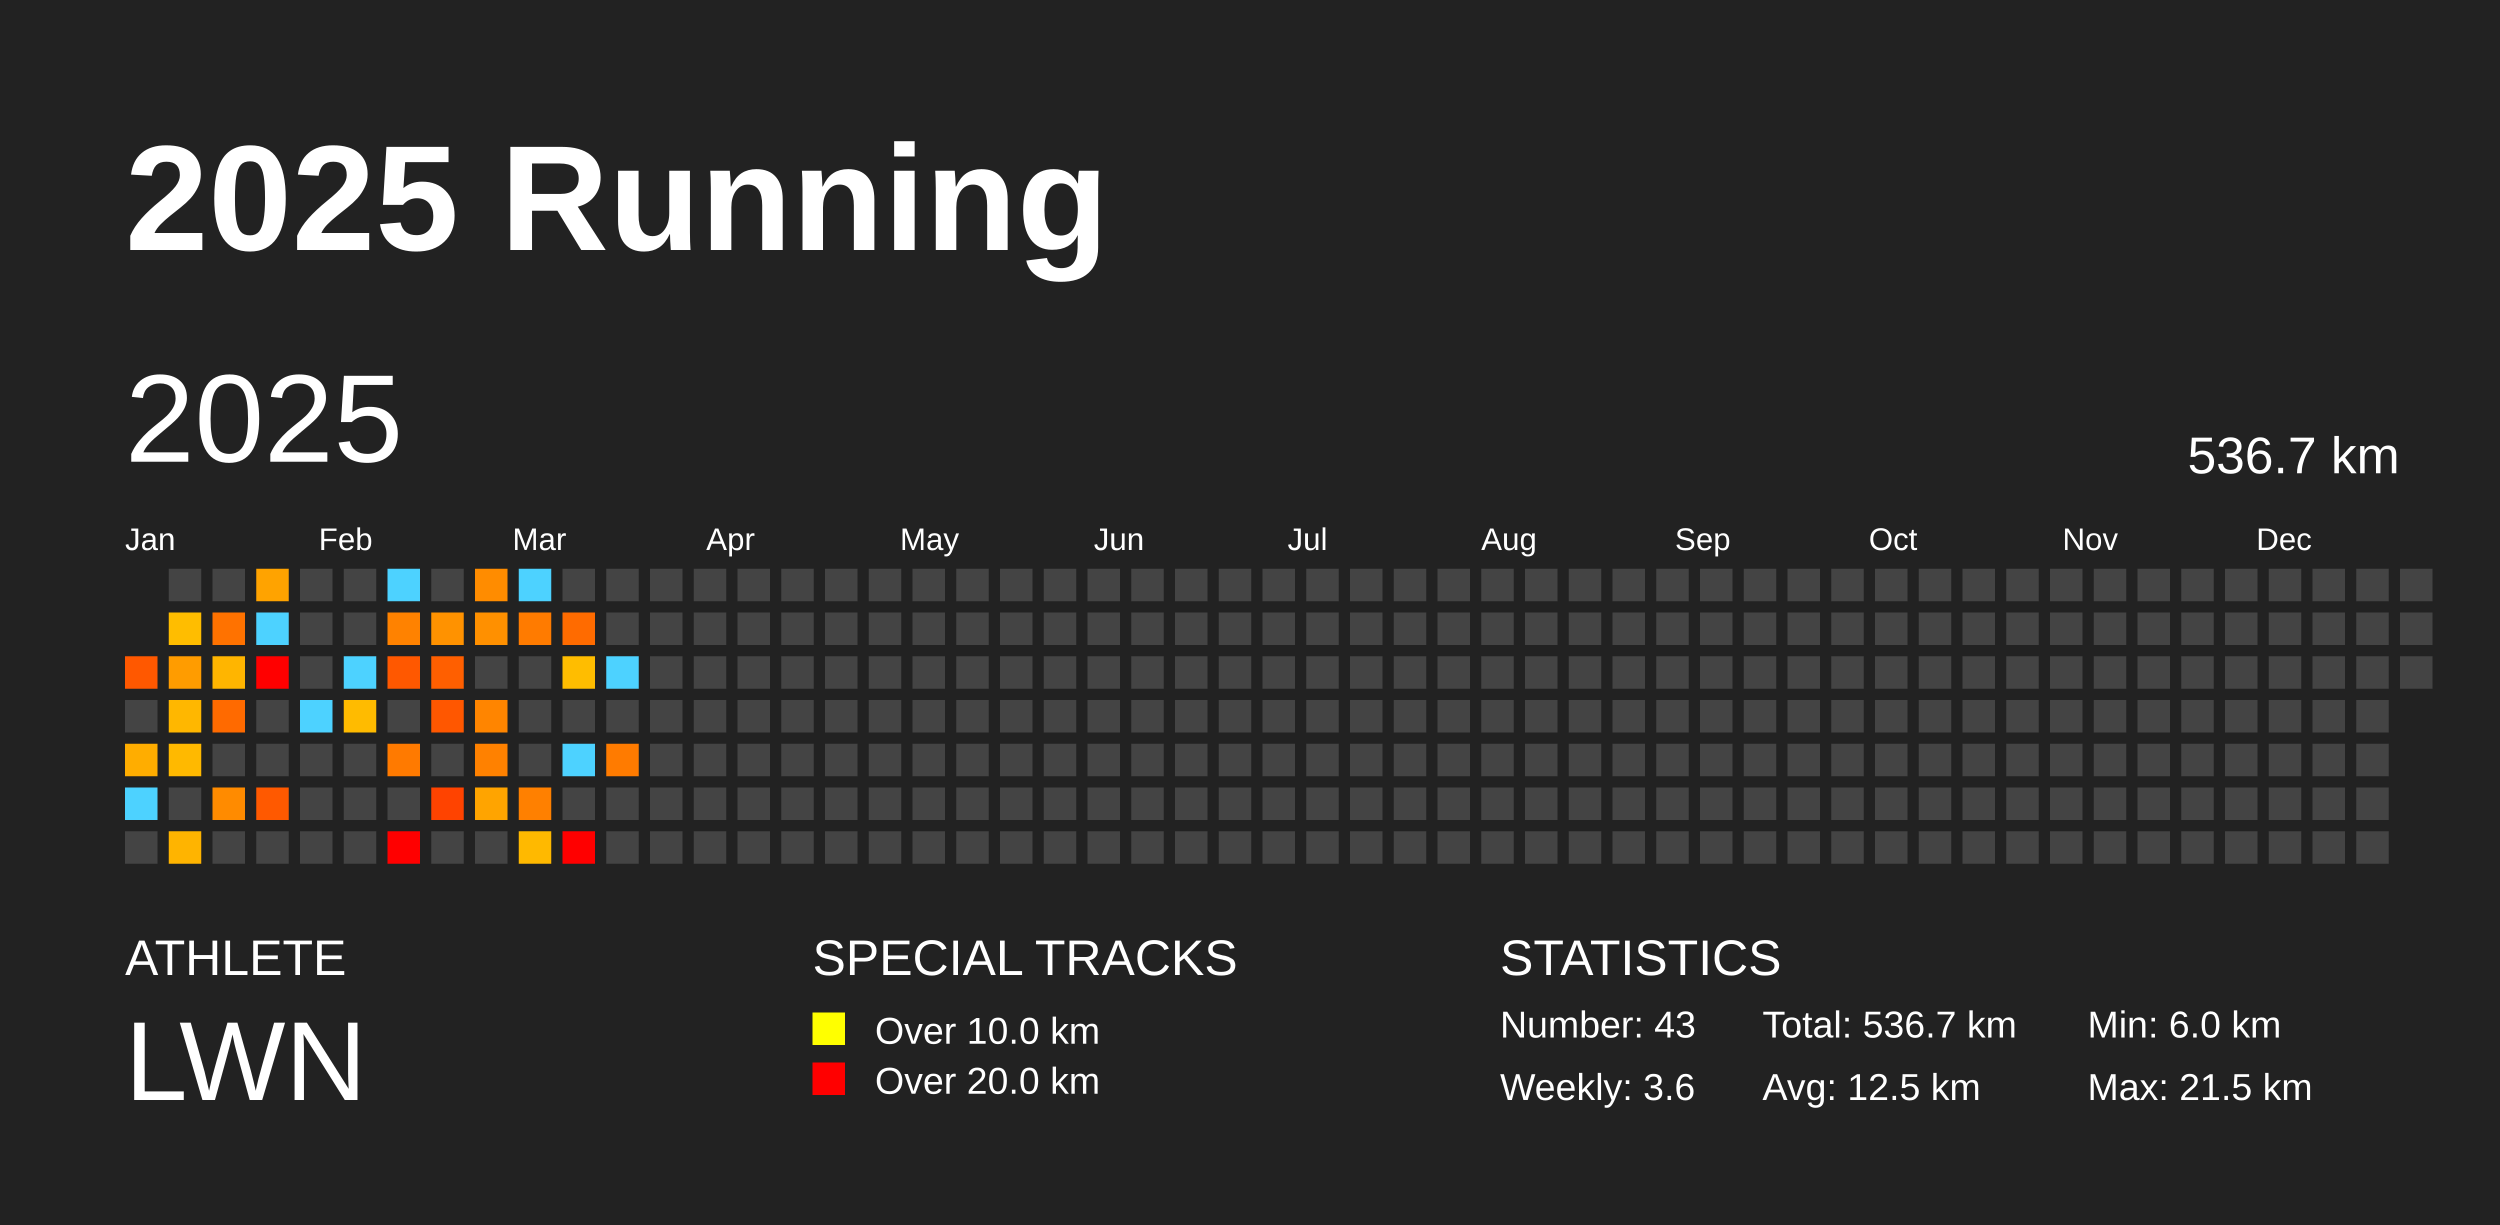
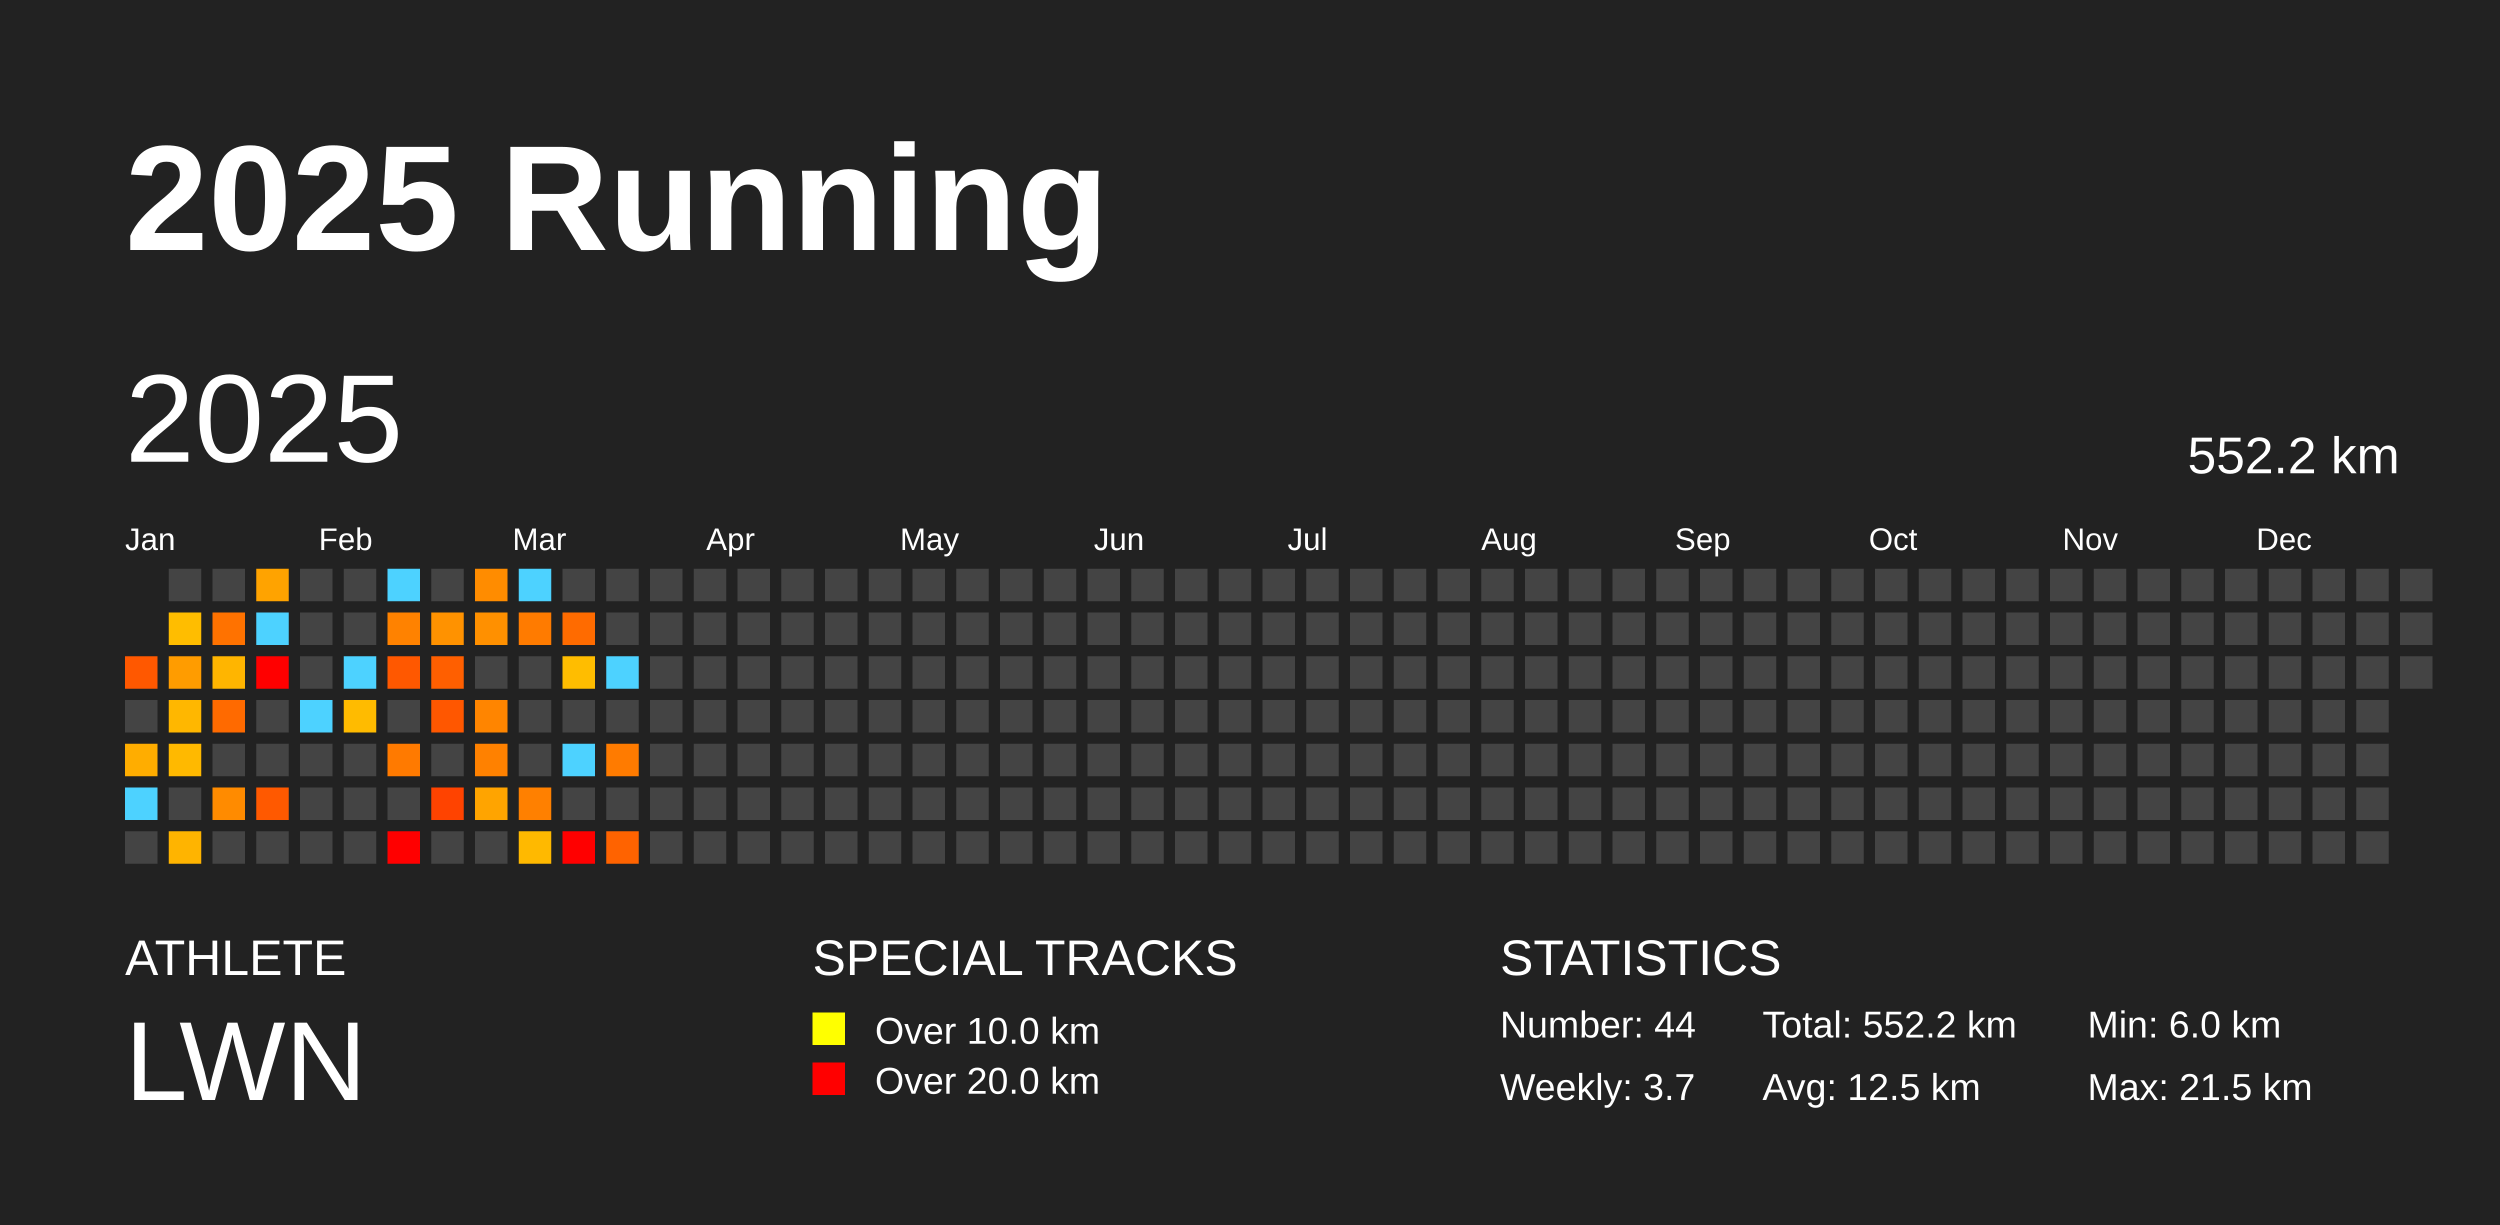
<svg xmlns="http://www.w3.org/2000/svg" baseProfile="full" height="98mm" version="1.1" viewBox="0,0,200,98" width="200mm">
  <defs />
  <rect fill="#222222" height="98" width="200" x="0" y="0" />
  <text fill="#FFFFFF" style="font-size:12px; font-family:Arial; font-weight:bold;" x="10" y="20">2025 Running</text>
  <text fill="#FFFFFF" style="font-size:4px; font-family:Arial" x="10" y="78">ATHLETE</text>
  <text fill="#FFFFFF" style="font-size:9px; font-family:Arial" x="10" y="88">LWN</text>
  <text fill="#FFFFFF" style="font-size:4px; font-family:Arial" x="65" y="78">SPECIAL TRACKS</text>
  <rect fill="yellow" height="2.6" width="2.6" x="65" y="81" />
  <text fill="#FFFFFF" style="font-size:3px; font-family:Arial" x="70" y="83.5">Over 10.0 km</text>
  <rect fill="red" height="2.6" width="2.6" x="65" y="85" />
  <text fill="#FFFFFF" style="font-size:3px; font-family:Arial" x="70" y="87.5">Over 20.0 km</text>
  <text fill="#FFFFFF" style="font-size:4px; font-family:Arial" x="120" y="78">STATISTICS</text>
-   <text fill="#FFFFFF" style="font-size:3px; font-family:Arial" x="120" y="83">Number: 43</text>
-   <text fill="#FFFFFF" style="font-size:3px; font-family:Arial" x="120" y="88">Weekly: 3.6</text>
-   <text fill="#FFFFFF" style="font-size:3px; font-family:Arial" x="141" y="83">Total: 536.7 km</text>
+   <text fill="#FFFFFF" style="font-size:3px; font-family:Arial" x="120" y="83">Number: 44</text>
+   <text fill="#FFFFFF" style="font-size:3px; font-family:Arial" x="120" y="88">Weekly: 3.7</text>
+   <text fill="#FFFFFF" style="font-size:3px; font-family:Arial" x="141" y="83">Total: 552.2 km</text>
  <text fill="#FFFFFF" style="font-size:3px; font-family:Arial" x="141" y="88">Avg: 12.5 km</text>
  <text fill="#FFFFFF" style="font-size:3px; font-family:Arial" x="167" y="83">Min: 6.0 km</text>
  <text fill="#FFFFFF" style="font-size:3px; font-family:Arial" x="167" y="88">Max: 21.5 km</text>
  <text dominant-baseline="hanging" fill="#FFFFFF" style="font-size:10.0px; font-family:Arial;" x="10" y="30">2025</text>
-   <text dominant-baseline="hanging" fill="#FFFFFF" style="font-size:4.125px; font-family:Arial;" x="175" y="35">536.7 km</text>
+   <text dominant-baseline="hanging" fill="#FFFFFF" style="font-size:4.125px; font-family:Arial;" x="175" y="35">552.2 km</text>
  <text fill="#FFFFFF" style="font-size:2.5px; font-family:Arial" x="10.0" y="44">Jan</text>
  <text fill="#FFFFFF" style="font-size:2.5px; font-family:Arial" x="25.5" y="44">Feb</text>
  <text fill="#FFFFFF" style="font-size:2.5px; font-family:Arial" x="41.0" y="44">Mar</text>
  <text fill="#FFFFFF" style="font-size:2.5px; font-family:Arial" x="56.5" y="44">Apr</text>
  <text fill="#FFFFFF" style="font-size:2.5px; font-family:Arial" x="72.0" y="44">May</text>
  <text fill="#FFFFFF" style="font-size:2.5px; font-family:Arial" x="87.5" y="44">Jun</text>
  <text fill="#FFFFFF" style="font-size:2.5px; font-family:Arial" x="103.0" y="44">Jul</text>
  <text fill="#FFFFFF" style="font-size:2.5px; font-family:Arial" x="118.5" y="44">Aug</text>
  <text fill="#FFFFFF" style="font-size:2.5px; font-family:Arial" x="134.0" y="44">Sep</text>
  <text fill="#FFFFFF" style="font-size:2.5px; font-family:Arial" x="149.5" y="44">Oct</text>
  <text fill="#FFFFFF" style="font-size:2.5px; font-family:Arial" x="165.0" y="44">Nov</text>
  <text fill="#FFFFFF" style="font-size:2.5px; font-family:Arial" x="180.5" y="44">Dec</text>
  <rect fill="#ff5800" height="2.6" width="2.6" x="10.0" y="52.5" />
  <rect fill="#444444" height="2.6" width="2.6" x="10.0" y="56.0" />
  <rect fill="#ffad00" height="2.6" width="2.6" x="10.0" y="59.5" />
  <rect fill="#4dd2ff" height="2.6" width="2.6" x="10.0" y="63.0" />
  <rect fill="#444444" height="2.6" width="2.6" x="10.0" y="66.5" />
  <rect fill="#444444" height="2.6" width="2.6" x="13.5" y="45.5" />
  <rect fill="#ffbd00" height="2.6" width="2.6" x="13.5" y="49.0" />
  <rect fill="#ff9c00" height="2.6" width="2.6" x="13.5" y="52.5" />
  <rect fill="#ffb700" height="2.6" width="2.6" x="13.5" y="56.0" />
  <rect fill="#ffb900" height="2.6" width="2.6" x="13.5" y="59.5" />
  <rect fill="#444444" height="2.6" width="2.6" x="13.5" y="63.0" />
  <rect fill="#ffb400" height="2.6" width="2.6" x="13.5" y="66.5" />
  <rect fill="#444444" height="2.6" width="2.6" x="17.0" y="45.5" />
  <rect fill="#ff7200" height="2.6" width="2.6" x="17.0" y="49.0" />
  <rect fill="#ffb500" height="2.6" width="2.6" x="17.0" y="52.5" />
  <rect fill="#ff6a00" height="2.6" width="2.6" x="17.0" y="56.0" />
  <rect fill="#444444" height="2.6" width="2.6" x="17.0" y="59.5" />
  <rect fill="#ff8b00" height="2.6" width="2.6" x="17.0" y="63.0" />
  <rect fill="#444444" height="2.6" width="2.6" x="17.0" y="66.5" />
  <rect fill="#ffa300" height="2.6" width="2.6" x="20.5" y="45.5" />
  <rect fill="#4dd2ff" height="2.6" width="2.6" x="20.5" y="49.0" />
  <rect fill="red" height="2.6" width="2.6" x="20.5" y="52.5" />
  <rect fill="#444444" height="2.6" width="2.6" x="20.5" y="56.0" />
  <rect fill="#444444" height="2.6" width="2.6" x="20.5" y="59.5" />
  <rect fill="#ff5900" height="2.6" width="2.6" x="20.5" y="63.0" />
  <rect fill="#444444" height="2.6" width="2.6" x="20.5" y="66.5" />
  <rect fill="#444444" height="2.6" width="2.6" x="24.0" y="45.5" />
  <rect fill="#444444" height="2.6" width="2.6" x="24.0" y="49.0" />
  <rect fill="#444444" height="2.6" width="2.6" x="24.0" y="52.5" />
  <rect fill="#4dd2ff" height="2.6" width="2.6" x="24.0" y="56.0" />
  <rect fill="#444444" height="2.6" width="2.6" x="24.0" y="59.5" />
  <rect fill="#444444" height="2.6" width="2.6" x="24.0" y="63.0" />
  <rect fill="#444444" height="2.6" width="2.6" x="24.0" y="66.5" />
  <rect fill="#444444" height="2.6" width="2.6" x="27.5" y="45.5" />
  <rect fill="#444444" height="2.6" width="2.6" x="27.5" y="49.0" />
  <rect fill="#4dd2ff" height="2.6" width="2.6" x="27.5" y="52.5" />
  <rect fill="#ffbb00" height="2.6" width="2.6" x="27.5" y="56.0" />
  <rect fill="#444444" height="2.6" width="2.6" x="27.5" y="59.5" />
  <rect fill="#444444" height="2.6" width="2.6" x="27.5" y="63.0" />
  <rect fill="#444444" height="2.6" width="2.6" x="27.5" y="66.5" />
  <rect fill="#4dd2ff" height="2.6" width="2.6" x="31.0" y="45.5" />
  <rect fill="#ff8200" height="2.6" width="2.6" x="31.0" y="49.0" />
  <rect fill="#ff5800" height="2.6" width="2.6" x="31.0" y="52.5" />
  <rect fill="#444444" height="2.6" width="2.6" x="31.0" y="56.0" />
  <rect fill="#ff7a00" height="2.6" width="2.6" x="31.0" y="59.5" />
  <rect fill="#444444" height="2.6" width="2.6" x="31.0" y="63.0" />
  <rect fill="red" height="2.6" width="2.6" x="31.0" y="66.5" />
  <rect fill="#444444" height="2.6" width="2.6" x="34.5" y="45.5" />
  <rect fill="#ff9200" height="2.6" width="2.6" x="34.5" y="49.0" />
  <rect fill="#ff5f00" height="2.6" width="2.6" x="34.5" y="52.5" />
  <rect fill="#ff5700" height="2.6" width="2.6" x="34.5" y="56.0" />
  <rect fill="#444444" height="2.6" width="2.6" x="34.5" y="59.5" />
  <rect fill="#ff4300" height="2.6" width="2.6" x="34.5" y="63.0" />
  <rect fill="#444444" height="2.6" width="2.6" x="34.5" y="66.5" />
  <rect fill="#ff8c00" height="2.6" width="2.6" x="38.0" y="45.5" />
  <rect fill="#ff9000" height="2.6" width="2.6" x="38.0" y="49.0" />
  <rect fill="#444444" height="2.6" width="2.6" x="38.0" y="52.5" />
  <rect fill="#ff8500" height="2.6" width="2.6" x="38.0" y="56.0" />
  <rect fill="#ff8100" height="2.6" width="2.6" x="38.0" y="59.5" />
  <rect fill="#ffa400" height="2.6" width="2.6" x="38.0" y="63.0" />
  <rect fill="#444444" height="2.6" width="2.6" x="38.0" y="66.5" />
  <rect fill="#4dd2ff" height="2.6" width="2.6" x="41.5" y="45.5" />
  <rect fill="#ff7b00" height="2.6" width="2.6" x="41.5" y="49.0" />
  <rect fill="#444444" height="2.6" width="2.6" x="41.5" y="52.5" />
  <rect fill="#444444" height="2.6" width="2.6" x="41.5" y="56.0" />
  <rect fill="#444444" height="2.6" width="2.6" x="41.5" y="59.5" />
  <rect fill="#ff8000" height="2.6" width="2.6" x="41.5" y="63.0" />
  <rect fill="#ffb900" height="2.6" width="2.6" x="41.5" y="66.5" />
  <rect fill="#444444" height="2.6" width="2.6" x="45.0" y="45.5" />
  <rect fill="#ff6b00" height="2.6" width="2.6" x="45.0" y="49.0" />
  <rect fill="#ffbd00" height="2.6" width="2.6" x="45.0" y="52.5" />
  <rect fill="#444444" height="2.6" width="2.6" x="45.0" y="56.0" />
  <rect fill="#4dd2ff" height="2.6" width="2.6" x="45.0" y="59.5" />
  <rect fill="#444444" height="2.6" width="2.6" x="45.0" y="63.0" />
  <rect fill="red" height="2.6" width="2.6" x="45.0" y="66.5" />
  <rect fill="#444444" height="2.6" width="2.6" x="48.5" y="45.5" />
  <rect fill="#444444" height="2.6" width="2.6" x="48.5" y="49.0" />
  <rect fill="#4dd2ff" height="2.6" width="2.6" x="48.5" y="52.5" />
  <rect fill="#444444" height="2.6" width="2.6" x="48.5" y="56.0" />
  <rect fill="#ff7b00" height="2.6" width="2.6" x="48.5" y="59.5" />
  <rect fill="#444444" height="2.6" width="2.6" x="48.5" y="63.0" />
-   <rect fill="#444444" height="2.6" width="2.6" x="48.5" y="66.5" />
+   <rect fill="#ff6300" height="2.6" width="2.6" x="48.5" y="66.5" />
  <rect fill="#444444" height="2.6" width="2.6" x="52.0" y="45.5" />
  <rect fill="#444444" height="2.6" width="2.6" x="52.0" y="49.0" />
  <rect fill="#444444" height="2.6" width="2.6" x="52.0" y="52.5" />
  <rect fill="#444444" height="2.6" width="2.6" x="52.0" y="56.0" />
  <rect fill="#444444" height="2.6" width="2.6" x="52.0" y="59.5" />
  <rect fill="#444444" height="2.6" width="2.6" x="52.0" y="63.0" />
  <rect fill="#444444" height="2.6" width="2.6" x="52.0" y="66.5" />
  <rect fill="#444444" height="2.6" width="2.6" x="55.5" y="45.5" />
  <rect fill="#444444" height="2.6" width="2.6" x="55.5" y="49.0" />
  <rect fill="#444444" height="2.6" width="2.6" x="55.5" y="52.5" />
  <rect fill="#444444" height="2.6" width="2.6" x="55.5" y="56.0" />
  <rect fill="#444444" height="2.6" width="2.6" x="55.5" y="59.5" />
  <rect fill="#444444" height="2.6" width="2.6" x="55.5" y="63.0" />
  <rect fill="#444444" height="2.6" width="2.6" x="55.5" y="66.5" />
  <rect fill="#444444" height="2.6" width="2.6" x="59.0" y="45.5" />
  <rect fill="#444444" height="2.6" width="2.6" x="59.0" y="49.0" />
  <rect fill="#444444" height="2.6" width="2.6" x="59.0" y="52.5" />
  <rect fill="#444444" height="2.6" width="2.6" x="59.0" y="56.0" />
  <rect fill="#444444" height="2.6" width="2.6" x="59.0" y="59.5" />
  <rect fill="#444444" height="2.6" width="2.6" x="59.0" y="63.0" />
  <rect fill="#444444" height="2.6" width="2.6" x="59.0" y="66.5" />
  <rect fill="#444444" height="2.6" width="2.6" x="62.5" y="45.5" />
  <rect fill="#444444" height="2.6" width="2.6" x="62.5" y="49.0" />
  <rect fill="#444444" height="2.6" width="2.6" x="62.5" y="52.5" />
  <rect fill="#444444" height="2.6" width="2.6" x="62.5" y="56.0" />
  <rect fill="#444444" height="2.6" width="2.6" x="62.5" y="59.5" />
  <rect fill="#444444" height="2.6" width="2.6" x="62.5" y="63.0" />
  <rect fill="#444444" height="2.6" width="2.6" x="62.5" y="66.5" />
  <rect fill="#444444" height="2.6" width="2.6" x="66.0" y="45.5" />
  <rect fill="#444444" height="2.6" width="2.6" x="66.0" y="49.0" />
  <rect fill="#444444" height="2.6" width="2.6" x="66.0" y="52.5" />
  <rect fill="#444444" height="2.6" width="2.6" x="66.0" y="56.0" />
  <rect fill="#444444" height="2.6" width="2.6" x="66.0" y="59.5" />
  <rect fill="#444444" height="2.6" width="2.6" x="66.0" y="63.0" />
  <rect fill="#444444" height="2.6" width="2.6" x="66.0" y="66.5" />
  <rect fill="#444444" height="2.6" width="2.6" x="69.5" y="45.5" />
  <rect fill="#444444" height="2.6" width="2.6" x="69.5" y="49.0" />
  <rect fill="#444444" height="2.6" width="2.6" x="69.5" y="52.5" />
  <rect fill="#444444" height="2.6" width="2.6" x="69.5" y="56.0" />
  <rect fill="#444444" height="2.6" width="2.6" x="69.5" y="59.5" />
  <rect fill="#444444" height="2.6" width="2.6" x="69.5" y="63.0" />
  <rect fill="#444444" height="2.6" width="2.6" x="69.5" y="66.5" />
  <rect fill="#444444" height="2.6" width="2.6" x="73.0" y="45.5" />
  <rect fill="#444444" height="2.6" width="2.6" x="73.0" y="49.0" />
  <rect fill="#444444" height="2.6" width="2.6" x="73.0" y="52.5" />
  <rect fill="#444444" height="2.6" width="2.6" x="73.0" y="56.0" />
  <rect fill="#444444" height="2.6" width="2.6" x="73.0" y="59.5" />
  <rect fill="#444444" height="2.6" width="2.6" x="73.0" y="63.0" />
  <rect fill="#444444" height="2.6" width="2.6" x="73.0" y="66.5" />
  <rect fill="#444444" height="2.6" width="2.6" x="76.5" y="45.5" />
  <rect fill="#444444" height="2.6" width="2.6" x="76.5" y="49.0" />
  <rect fill="#444444" height="2.6" width="2.6" x="76.5" y="52.5" />
  <rect fill="#444444" height="2.6" width="2.6" x="76.5" y="56.0" />
  <rect fill="#444444" height="2.6" width="2.6" x="76.5" y="59.5" />
  <rect fill="#444444" height="2.6" width="2.6" x="76.5" y="63.0" />
  <rect fill="#444444" height="2.6" width="2.6" x="76.5" y="66.5" />
  <rect fill="#444444" height="2.6" width="2.6" x="80.0" y="45.5" />
  <rect fill="#444444" height="2.6" width="2.6" x="80.0" y="49.0" />
  <rect fill="#444444" height="2.6" width="2.6" x="80.0" y="52.5" />
  <rect fill="#444444" height="2.6" width="2.6" x="80.0" y="56.0" />
  <rect fill="#444444" height="2.6" width="2.6" x="80.0" y="59.5" />
  <rect fill="#444444" height="2.6" width="2.6" x="80.0" y="63.0" />
  <rect fill="#444444" height="2.6" width="2.6" x="80.0" y="66.5" />
  <rect fill="#444444" height="2.6" width="2.6" x="83.5" y="45.5" />
  <rect fill="#444444" height="2.6" width="2.6" x="83.5" y="49.0" />
  <rect fill="#444444" height="2.6" width="2.6" x="83.5" y="52.5" />
  <rect fill="#444444" height="2.6" width="2.6" x="83.5" y="56.0" />
  <rect fill="#444444" height="2.6" width="2.6" x="83.5" y="59.5" />
  <rect fill="#444444" height="2.6" width="2.6" x="83.5" y="63.0" />
  <rect fill="#444444" height="2.6" width="2.6" x="83.5" y="66.5" />
  <rect fill="#444444" height="2.6" width="2.6" x="87.0" y="45.5" />
  <rect fill="#444444" height="2.6" width="2.6" x="87.0" y="49.0" />
  <rect fill="#444444" height="2.6" width="2.6" x="87.0" y="52.5" />
  <rect fill="#444444" height="2.6" width="2.6" x="87.0" y="56.0" />
  <rect fill="#444444" height="2.6" width="2.6" x="87.0" y="59.5" />
  <rect fill="#444444" height="2.6" width="2.6" x="87.0" y="63.0" />
  <rect fill="#444444" height="2.6" width="2.6" x="87.0" y="66.5" />
  <rect fill="#444444" height="2.6" width="2.6" x="90.5" y="45.5" />
  <rect fill="#444444" height="2.6" width="2.6" x="90.5" y="49.0" />
  <rect fill="#444444" height="2.6" width="2.6" x="90.5" y="52.5" />
  <rect fill="#444444" height="2.6" width="2.6" x="90.5" y="56.0" />
  <rect fill="#444444" height="2.6" width="2.6" x="90.5" y="59.5" />
  <rect fill="#444444" height="2.6" width="2.6" x="90.5" y="63.0" />
  <rect fill="#444444" height="2.6" width="2.6" x="90.5" y="66.5" />
  <rect fill="#444444" height="2.6" width="2.6" x="94.0" y="45.5" />
  <rect fill="#444444" height="2.6" width="2.6" x="94.0" y="49.0" />
  <rect fill="#444444" height="2.6" width="2.6" x="94.0" y="52.5" />
  <rect fill="#444444" height="2.6" width="2.6" x="94.0" y="56.0" />
  <rect fill="#444444" height="2.6" width="2.6" x="94.0" y="59.5" />
  <rect fill="#444444" height="2.6" width="2.6" x="94.0" y="63.0" />
  <rect fill="#444444" height="2.6" width="2.6" x="94.0" y="66.5" />
  <rect fill="#444444" height="2.6" width="2.6" x="97.5" y="45.5" />
  <rect fill="#444444" height="2.6" width="2.6" x="97.5" y="49.0" />
  <rect fill="#444444" height="2.6" width="2.6" x="97.5" y="52.5" />
  <rect fill="#444444" height="2.6" width="2.6" x="97.5" y="56.0" />
  <rect fill="#444444" height="2.6" width="2.6" x="97.5" y="59.5" />
  <rect fill="#444444" height="2.6" width="2.6" x="97.5" y="63.0" />
  <rect fill="#444444" height="2.6" width="2.6" x="97.5" y="66.5" />
  <rect fill="#444444" height="2.6" width="2.6" x="101.0" y="45.5" />
  <rect fill="#444444" height="2.6" width="2.6" x="101.0" y="49.0" />
  <rect fill="#444444" height="2.6" width="2.6" x="101.0" y="52.5" />
  <rect fill="#444444" height="2.6" width="2.6" x="101.0" y="56.0" />
  <rect fill="#444444" height="2.6" width="2.6" x="101.0" y="59.5" />
  <rect fill="#444444" height="2.6" width="2.6" x="101.0" y="63.0" />
  <rect fill="#444444" height="2.6" width="2.6" x="101.0" y="66.5" />
  <rect fill="#444444" height="2.6" width="2.6" x="104.5" y="45.5" />
  <rect fill="#444444" height="2.6" width="2.6" x="104.5" y="49.0" />
  <rect fill="#444444" height="2.6" width="2.6" x="104.5" y="52.5" />
  <rect fill="#444444" height="2.6" width="2.6" x="104.5" y="56.0" />
  <rect fill="#444444" height="2.6" width="2.6" x="104.5" y="59.5" />
  <rect fill="#444444" height="2.6" width="2.6" x="104.5" y="63.0" />
  <rect fill="#444444" height="2.6" width="2.6" x="104.5" y="66.5" />
  <rect fill="#444444" height="2.6" width="2.6" x="108.0" y="45.5" />
  <rect fill="#444444" height="2.6" width="2.6" x="108.0" y="49.0" />
  <rect fill="#444444" height="2.6" width="2.6" x="108.0" y="52.5" />
  <rect fill="#444444" height="2.6" width="2.6" x="108.0" y="56.0" />
  <rect fill="#444444" height="2.6" width="2.6" x="108.0" y="59.5" />
  <rect fill="#444444" height="2.6" width="2.6" x="108.0" y="63.0" />
  <rect fill="#444444" height="2.6" width="2.6" x="108.0" y="66.5" />
  <rect fill="#444444" height="2.6" width="2.6" x="111.5" y="45.5" />
  <rect fill="#444444" height="2.6" width="2.6" x="111.5" y="49.0" />
  <rect fill="#444444" height="2.6" width="2.6" x="111.5" y="52.5" />
  <rect fill="#444444" height="2.6" width="2.6" x="111.5" y="56.0" />
  <rect fill="#444444" height="2.6" width="2.6" x="111.5" y="59.5" />
  <rect fill="#444444" height="2.6" width="2.6" x="111.5" y="63.0" />
  <rect fill="#444444" height="2.6" width="2.6" x="111.5" y="66.5" />
  <rect fill="#444444" height="2.6" width="2.6" x="115.0" y="45.5" />
  <rect fill="#444444" height="2.6" width="2.6" x="115.0" y="49.0" />
  <rect fill="#444444" height="2.6" width="2.6" x="115.0" y="52.5" />
  <rect fill="#444444" height="2.6" width="2.6" x="115.0" y="56.0" />
  <rect fill="#444444" height="2.6" width="2.6" x="115.0" y="59.5" />
  <rect fill="#444444" height="2.6" width="2.6" x="115.0" y="63.0" />
  <rect fill="#444444" height="2.6" width="2.6" x="115.0" y="66.5" />
  <rect fill="#444444" height="2.6" width="2.6" x="118.5" y="45.5" />
  <rect fill="#444444" height="2.6" width="2.6" x="118.5" y="49.0" />
  <rect fill="#444444" height="2.6" width="2.6" x="118.5" y="52.5" />
  <rect fill="#444444" height="2.6" width="2.6" x="118.5" y="56.0" />
  <rect fill="#444444" height="2.6" width="2.6" x="118.5" y="59.5" />
  <rect fill="#444444" height="2.6" width="2.6" x="118.5" y="63.0" />
  <rect fill="#444444" height="2.6" width="2.6" x="118.5" y="66.5" />
  <rect fill="#444444" height="2.6" width="2.6" x="122.0" y="45.5" />
  <rect fill="#444444" height="2.6" width="2.6" x="122.0" y="49.0" />
  <rect fill="#444444" height="2.6" width="2.6" x="122.0" y="52.5" />
  <rect fill="#444444" height="2.6" width="2.6" x="122.0" y="56.0" />
  <rect fill="#444444" height="2.6" width="2.6" x="122.0" y="59.5" />
  <rect fill="#444444" height="2.6" width="2.6" x="122.0" y="63.0" />
  <rect fill="#444444" height="2.6" width="2.6" x="122.0" y="66.5" />
  <rect fill="#444444" height="2.6" width="2.6" x="125.5" y="45.5" />
  <rect fill="#444444" height="2.6" width="2.6" x="125.5" y="49.0" />
  <rect fill="#444444" height="2.6" width="2.6" x="125.5" y="52.5" />
  <rect fill="#444444" height="2.6" width="2.6" x="125.5" y="56.0" />
  <rect fill="#444444" height="2.6" width="2.6" x="125.5" y="59.5" />
  <rect fill="#444444" height="2.6" width="2.6" x="125.5" y="63.0" />
  <rect fill="#444444" height="2.6" width="2.6" x="125.5" y="66.5" />
  <rect fill="#444444" height="2.6" width="2.6" x="129.0" y="45.5" />
  <rect fill="#444444" height="2.6" width="2.6" x="129.0" y="49.0" />
  <rect fill="#444444" height="2.6" width="2.6" x="129.0" y="52.5" />
  <rect fill="#444444" height="2.6" width="2.6" x="129.0" y="56.0" />
  <rect fill="#444444" height="2.6" width="2.6" x="129.0" y="59.5" />
  <rect fill="#444444" height="2.6" width="2.6" x="129.0" y="63.0" />
  <rect fill="#444444" height="2.6" width="2.6" x="129.0" y="66.5" />
  <rect fill="#444444" height="2.6" width="2.6" x="132.5" y="45.5" />
  <rect fill="#444444" height="2.6" width="2.6" x="132.5" y="49.0" />
  <rect fill="#444444" height="2.6" width="2.6" x="132.5" y="52.5" />
  <rect fill="#444444" height="2.6" width="2.6" x="132.5" y="56.0" />
  <rect fill="#444444" height="2.6" width="2.6" x="132.5" y="59.5" />
  <rect fill="#444444" height="2.6" width="2.6" x="132.5" y="63.0" />
  <rect fill="#444444" height="2.6" width="2.6" x="132.5" y="66.5" />
  <rect fill="#444444" height="2.6" width="2.6" x="136.0" y="45.5" />
  <rect fill="#444444" height="2.6" width="2.6" x="136.0" y="49.0" />
  <rect fill="#444444" height="2.6" width="2.6" x="136.0" y="52.5" />
  <rect fill="#444444" height="2.6" width="2.6" x="136.0" y="56.0" />
  <rect fill="#444444" height="2.6" width="2.6" x="136.0" y="59.5" />
  <rect fill="#444444" height="2.6" width="2.6" x="136.0" y="63.0" />
  <rect fill="#444444" height="2.6" width="2.6" x="136.0" y="66.5" />
  <rect fill="#444444" height="2.6" width="2.6" x="139.5" y="45.5" />
  <rect fill="#444444" height="2.6" width="2.6" x="139.5" y="49.0" />
  <rect fill="#444444" height="2.6" width="2.6" x="139.5" y="52.5" />
  <rect fill="#444444" height="2.6" width="2.6" x="139.5" y="56.0" />
  <rect fill="#444444" height="2.6" width="2.6" x="139.5" y="59.5" />
  <rect fill="#444444" height="2.6" width="2.6" x="139.5" y="63.0" />
  <rect fill="#444444" height="2.6" width="2.6" x="139.5" y="66.5" />
  <rect fill="#444444" height="2.6" width="2.6" x="143.0" y="45.5" />
  <rect fill="#444444" height="2.6" width="2.6" x="143.0" y="49.0" />
  <rect fill="#444444" height="2.6" width="2.6" x="143.0" y="52.5" />
  <rect fill="#444444" height="2.6" width="2.6" x="143.0" y="56.0" />
  <rect fill="#444444" height="2.6" width="2.6" x="143.0" y="59.5" />
  <rect fill="#444444" height="2.6" width="2.6" x="143.0" y="63.0" />
  <rect fill="#444444" height="2.6" width="2.6" x="143.0" y="66.5" />
  <rect fill="#444444" height="2.6" width="2.6" x="146.5" y="45.5" />
  <rect fill="#444444" height="2.6" width="2.6" x="146.5" y="49.0" />
  <rect fill="#444444" height="2.6" width="2.6" x="146.5" y="52.5" />
  <rect fill="#444444" height="2.6" width="2.6" x="146.5" y="56.0" />
  <rect fill="#444444" height="2.6" width="2.6" x="146.5" y="59.5" />
  <rect fill="#444444" height="2.6" width="2.6" x="146.5" y="63.0" />
  <rect fill="#444444" height="2.6" width="2.6" x="146.5" y="66.5" />
  <rect fill="#444444" height="2.6" width="2.6" x="150.0" y="45.5" />
  <rect fill="#444444" height="2.6" width="2.6" x="150.0" y="49.0" />
  <rect fill="#444444" height="2.6" width="2.6" x="150.0" y="52.5" />
  <rect fill="#444444" height="2.6" width="2.6" x="150.0" y="56.0" />
  <rect fill="#444444" height="2.6" width="2.6" x="150.0" y="59.5" />
  <rect fill="#444444" height="2.6" width="2.6" x="150.0" y="63.0" />
  <rect fill="#444444" height="2.6" width="2.6" x="150.0" y="66.5" />
  <rect fill="#444444" height="2.6" width="2.6" x="153.5" y="45.5" />
  <rect fill="#444444" height="2.6" width="2.6" x="153.5" y="49.0" />
  <rect fill="#444444" height="2.6" width="2.6" x="153.5" y="52.5" />
  <rect fill="#444444" height="2.6" width="2.6" x="153.5" y="56.0" />
  <rect fill="#444444" height="2.6" width="2.6" x="153.5" y="59.5" />
  <rect fill="#444444" height="2.6" width="2.6" x="153.5" y="63.0" />
  <rect fill="#444444" height="2.6" width="2.6" x="153.5" y="66.5" />
  <rect fill="#444444" height="2.6" width="2.6" x="157.0" y="45.5" />
  <rect fill="#444444" height="2.6" width="2.6" x="157.0" y="49.0" />
  <rect fill="#444444" height="2.6" width="2.6" x="157.0" y="52.5" />
  <rect fill="#444444" height="2.6" width="2.6" x="157.0" y="56.0" />
  <rect fill="#444444" height="2.6" width="2.6" x="157.0" y="59.5" />
  <rect fill="#444444" height="2.6" width="2.6" x="157.0" y="63.0" />
  <rect fill="#444444" height="2.6" width="2.6" x="157.0" y="66.5" />
  <rect fill="#444444" height="2.6" width="2.6" x="160.5" y="45.5" />
  <rect fill="#444444" height="2.6" width="2.6" x="160.5" y="49.0" />
  <rect fill="#444444" height="2.6" width="2.6" x="160.5" y="52.5" />
  <rect fill="#444444" height="2.6" width="2.6" x="160.5" y="56.0" />
  <rect fill="#444444" height="2.6" width="2.6" x="160.5" y="59.5" />
  <rect fill="#444444" height="2.6" width="2.6" x="160.5" y="63.0" />
  <rect fill="#444444" height="2.6" width="2.6" x="160.5" y="66.5" />
  <rect fill="#444444" height="2.6" width="2.6" x="164.0" y="45.5" />
  <rect fill="#444444" height="2.6" width="2.6" x="164.0" y="49.0" />
  <rect fill="#444444" height="2.6" width="2.6" x="164.0" y="52.5" />
  <rect fill="#444444" height="2.6" width="2.6" x="164.0" y="56.0" />
  <rect fill="#444444" height="2.6" width="2.6" x="164.0" y="59.5" />
  <rect fill="#444444" height="2.6" width="2.6" x="164.0" y="63.0" />
  <rect fill="#444444" height="2.6" width="2.6" x="164.0" y="66.5" />
  <rect fill="#444444" height="2.6" width="2.6" x="167.5" y="45.5" />
  <rect fill="#444444" height="2.6" width="2.6" x="167.5" y="49.0" />
  <rect fill="#444444" height="2.6" width="2.6" x="167.5" y="52.5" />
  <rect fill="#444444" height="2.6" width="2.6" x="167.5" y="56.0" />
  <rect fill="#444444" height="2.6" width="2.6" x="167.5" y="59.5" />
  <rect fill="#444444" height="2.6" width="2.6" x="167.5" y="63.0" />
  <rect fill="#444444" height="2.6" width="2.6" x="167.5" y="66.5" />
  <rect fill="#444444" height="2.6" width="2.6" x="171.0" y="45.5" />
  <rect fill="#444444" height="2.6" width="2.6" x="171.0" y="49.0" />
  <rect fill="#444444" height="2.6" width="2.6" x="171.0" y="52.5" />
  <rect fill="#444444" height="2.6" width="2.6" x="171.0" y="56.0" />
  <rect fill="#444444" height="2.6" width="2.6" x="171.0" y="59.5" />
  <rect fill="#444444" height="2.6" width="2.6" x="171.0" y="63.0" />
  <rect fill="#444444" height="2.6" width="2.6" x="171.0" y="66.5" />
  <rect fill="#444444" height="2.6" width="2.6" x="174.5" y="45.5" />
  <rect fill="#444444" height="2.6" width="2.6" x="174.5" y="49.0" />
  <rect fill="#444444" height="2.6" width="2.6" x="174.5" y="52.5" />
  <rect fill="#444444" height="2.6" width="2.6" x="174.5" y="56.0" />
  <rect fill="#444444" height="2.6" width="2.6" x="174.5" y="59.5" />
  <rect fill="#444444" height="2.6" width="2.6" x="174.5" y="63.0" />
  <rect fill="#444444" height="2.6" width="2.6" x="174.5" y="66.5" />
  <rect fill="#444444" height="2.6" width="2.6" x="178.0" y="45.5" />
  <rect fill="#444444" height="2.6" width="2.6" x="178.0" y="49.0" />
  <rect fill="#444444" height="2.6" width="2.6" x="178.0" y="52.5" />
  <rect fill="#444444" height="2.6" width="2.6" x="178.0" y="56.0" />
  <rect fill="#444444" height="2.6" width="2.6" x="178.0" y="59.5" />
  <rect fill="#444444" height="2.6" width="2.6" x="178.0" y="63.0" />
  <rect fill="#444444" height="2.6" width="2.6" x="178.0" y="66.5" />
  <rect fill="#444444" height="2.6" width="2.6" x="181.5" y="45.5" />
  <rect fill="#444444" height="2.6" width="2.6" x="181.5" y="49.0" />
  <rect fill="#444444" height="2.6" width="2.6" x="181.5" y="52.5" />
  <rect fill="#444444" height="2.6" width="2.6" x="181.5" y="56.0" />
  <rect fill="#444444" height="2.6" width="2.6" x="181.5" y="59.5" />
  <rect fill="#444444" height="2.6" width="2.6" x="181.5" y="63.0" />
  <rect fill="#444444" height="2.6" width="2.6" x="181.5" y="66.5" />
  <rect fill="#444444" height="2.6" width="2.6" x="185.0" y="45.5" />
  <rect fill="#444444" height="2.6" width="2.6" x="185.0" y="49.0" />
  <rect fill="#444444" height="2.6" width="2.6" x="185.0" y="52.5" />
  <rect fill="#444444" height="2.6" width="2.6" x="185.0" y="56.0" />
  <rect fill="#444444" height="2.6" width="2.6" x="185.0" y="59.5" />
  <rect fill="#444444" height="2.6" width="2.6" x="185.0" y="63.0" />
  <rect fill="#444444" height="2.6" width="2.6" x="185.0" y="66.5" />
  <rect fill="#444444" height="2.6" width="2.6" x="188.5" y="45.5" />
  <rect fill="#444444" height="2.6" width="2.6" x="188.5" y="49.0" />
  <rect fill="#444444" height="2.6" width="2.6" x="188.5" y="52.5" />
  <rect fill="#444444" height="2.6" width="2.6" x="188.5" y="56.0" />
  <rect fill="#444444" height="2.6" width="2.6" x="188.5" y="59.5" />
  <rect fill="#444444" height="2.6" width="2.6" x="188.5" y="63.0" />
  <rect fill="#444444" height="2.6" width="2.6" x="188.5" y="66.5" />
  <rect fill="#444444" height="2.6" width="2.6" x="192.0" y="45.5" />
  <rect fill="#444444" height="2.6" width="2.6" x="192.0" y="49.0" />
  <rect fill="#444444" height="2.6" width="2.6" x="192.0" y="52.5" />
</svg>
